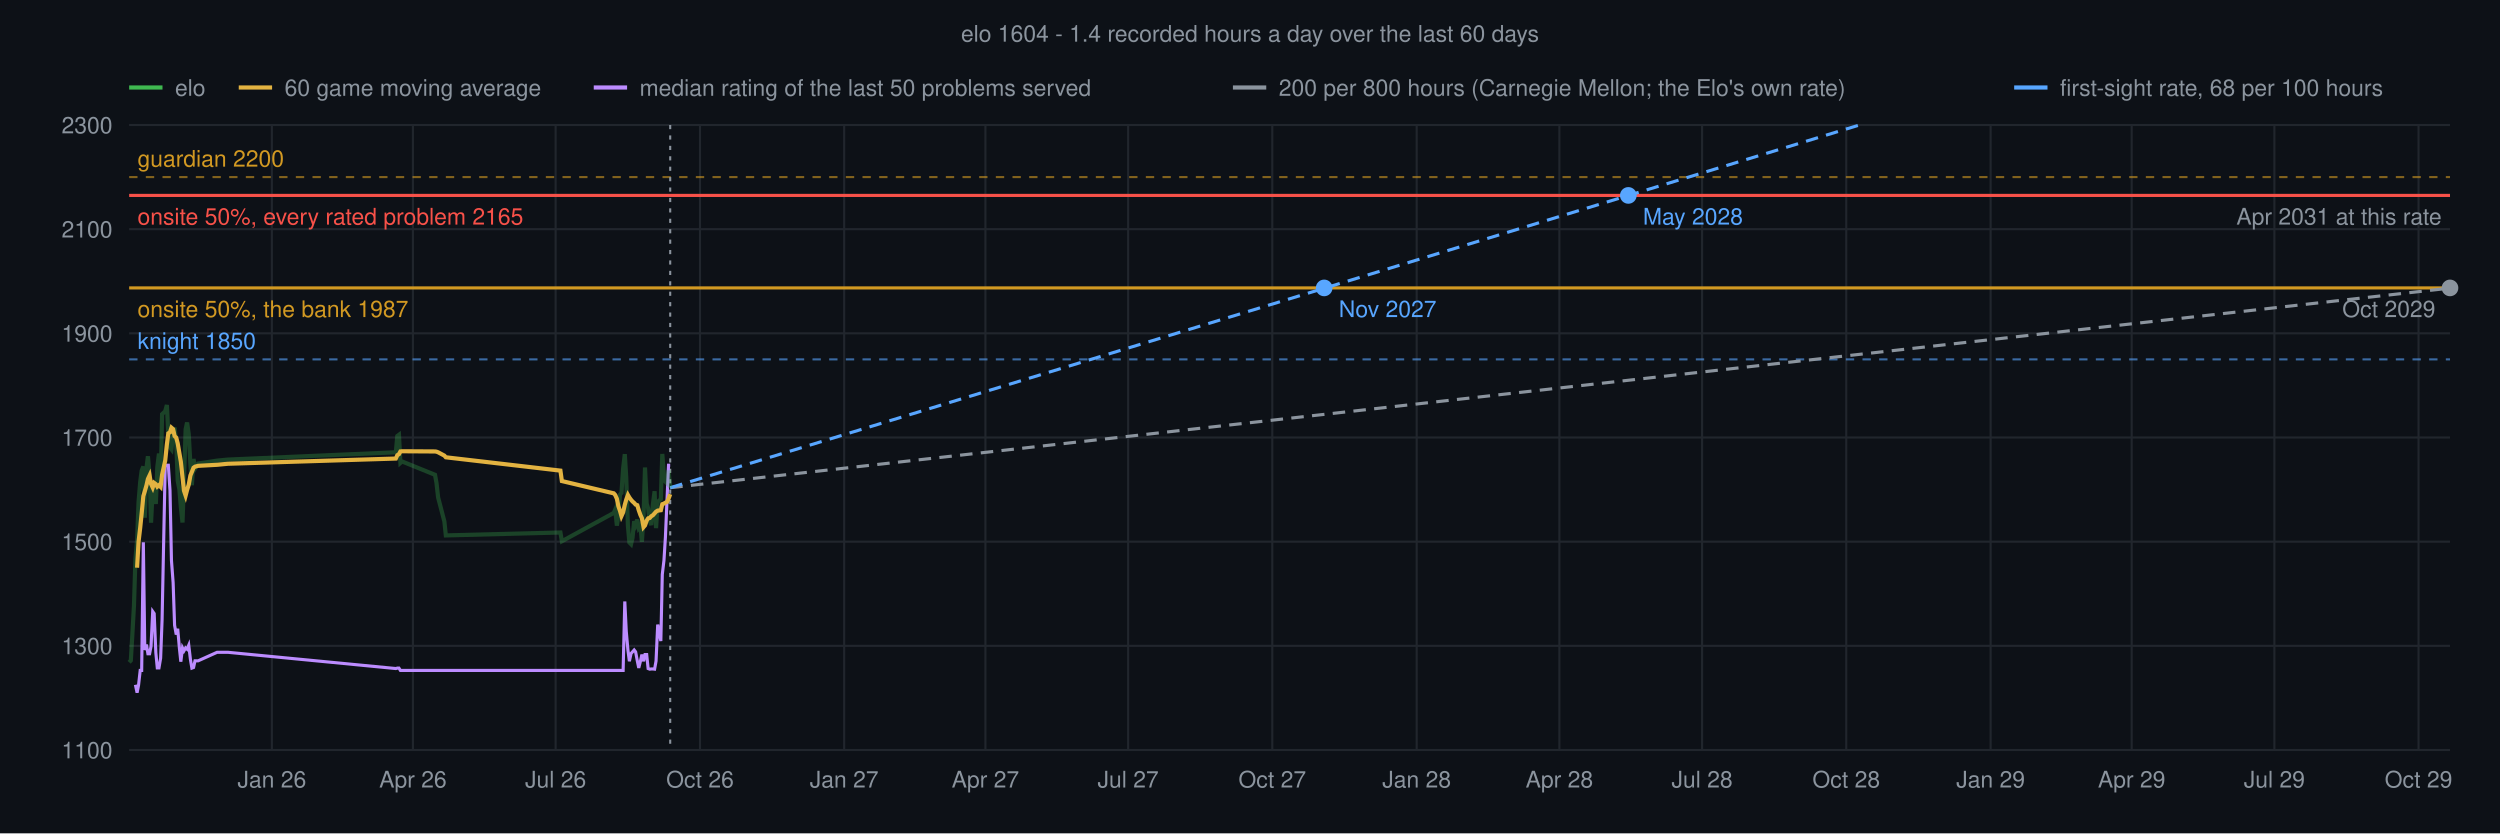
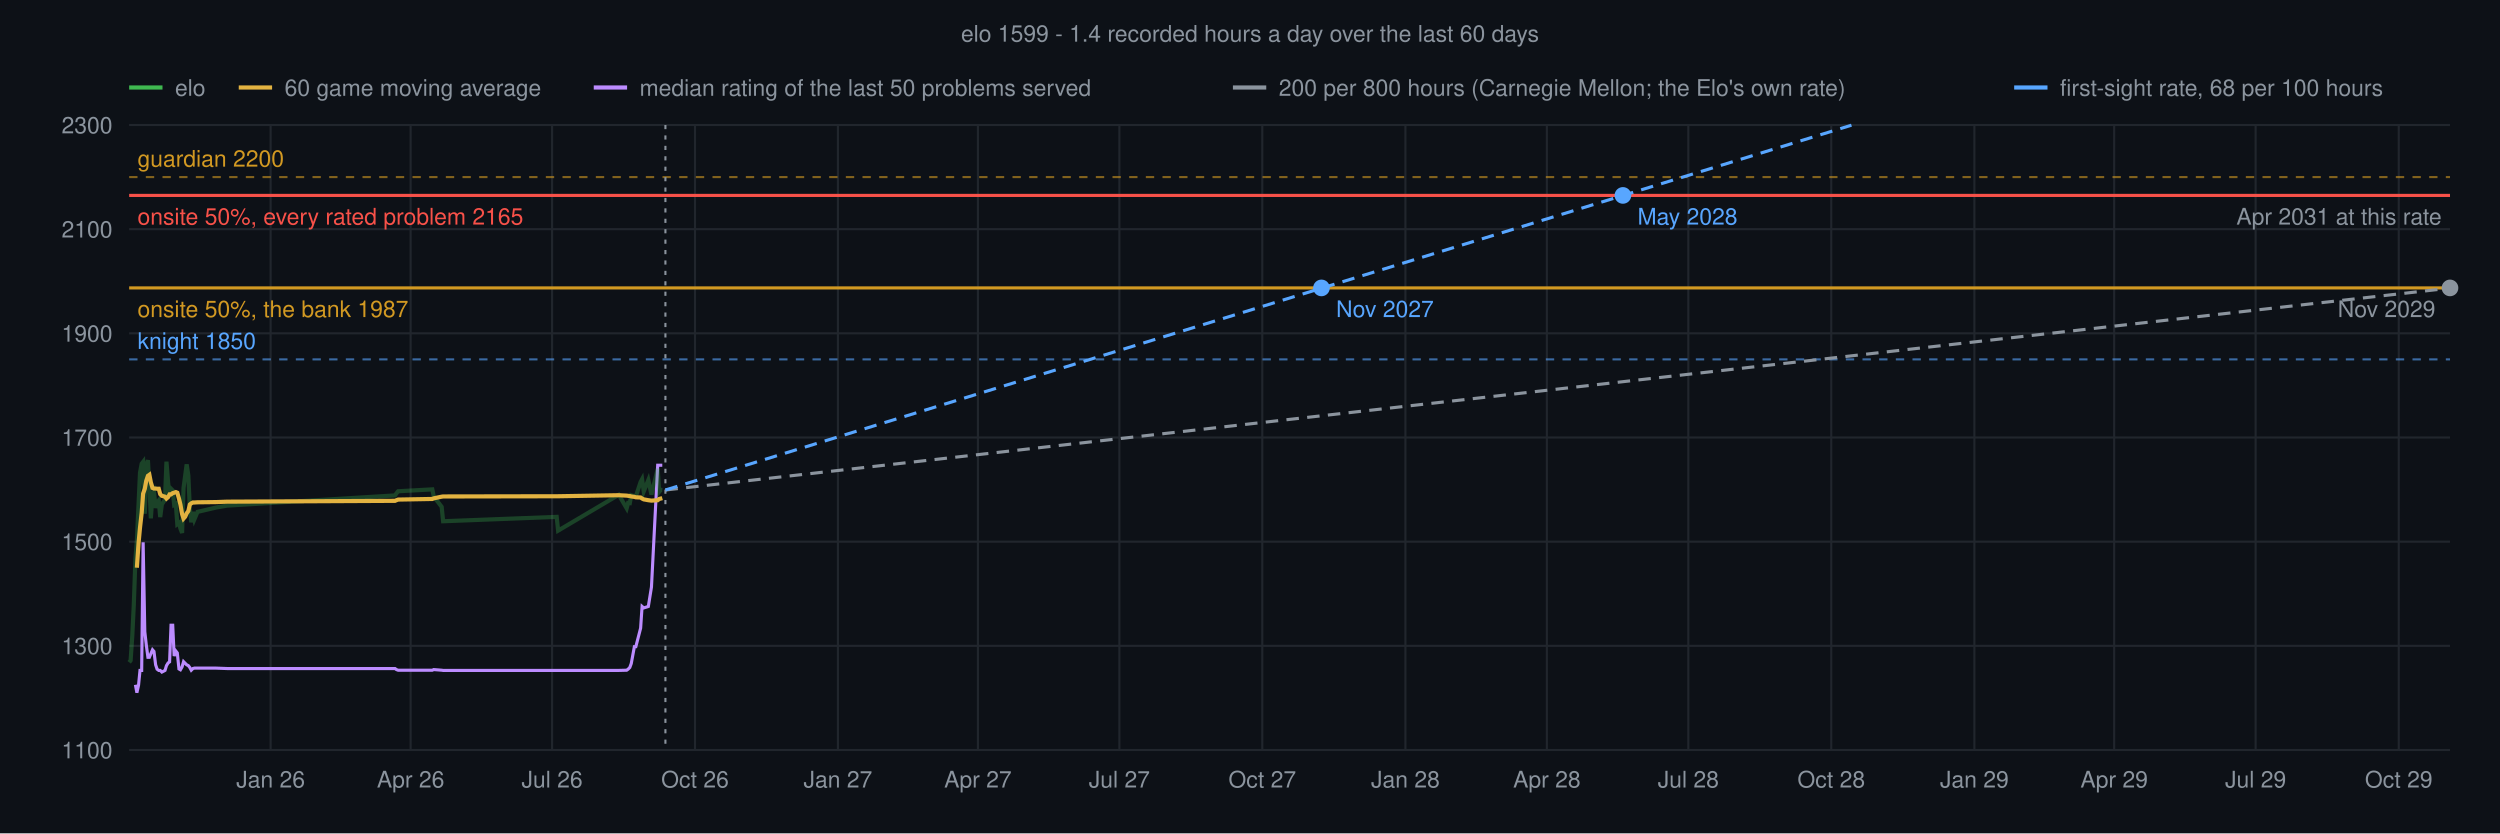
<svg xmlns="http://www.w3.org/2000/svg" viewBox="0 0 1200 400" font-family="Helvetica,sans-serif">
  <rect width="1200" height="400" fill="#0d1117" />
-   <text x="600" y="20" text-anchor="middle" font-size="11" fill="#8b949e">elo 1604 - 1.4 recorded hours a day over the last 60 days</text>
+   <text x="600" y="20" text-anchor="middle" font-size="11" fill="#8b949e">elo 1599 - 1.4 recorded hours a day over the last 60 days</text>
  <line x1="62" y1="360.0" x2="1176" y2="360.0" stroke="#21262d" stroke-width="1" />
  <text x="54" y="364.0" text-anchor="end" font-size="11" fill="#8b949e">1100</text>
  <line x1="62" y1="310.0" x2="1176" y2="310.0" stroke="#21262d" stroke-width="1" />
  <text x="54" y="314.0" text-anchor="end" font-size="11" fill="#8b949e">1300</text>
  <line x1="62" y1="260.0" x2="1176" y2="260.0" stroke="#21262d" stroke-width="1" />
  <text x="54" y="264.0" text-anchor="end" font-size="11" fill="#8b949e">1500</text>
  <line x1="62" y1="210.0" x2="1176" y2="210.0" stroke="#21262d" stroke-width="1" />
  <text x="54" y="214.0" text-anchor="end" font-size="11" fill="#8b949e">1700</text>
  <line x1="62" y1="160.0" x2="1176" y2="160.0" stroke="#21262d" stroke-width="1" />
  <text x="54" y="164.0" text-anchor="end" font-size="11" fill="#8b949e">1900</text>
  <line x1="62" y1="110.0" x2="1176" y2="110.0" stroke="#21262d" stroke-width="1" />
  <text x="54" y="114.0" text-anchor="end" font-size="11" fill="#8b949e">2100</text>
  <line x1="62" y1="60.0" x2="1176" y2="60.0" stroke="#21262d" stroke-width="1" />
  <text x="54" y="64.0" text-anchor="end" font-size="11" fill="#8b949e">2300</text>
-   <line x1="130.5" y1="60" x2="130.5" y2="360" stroke="#21262d" stroke-width="1" />
-   <text x="130.5" y="378" text-anchor="middle" font-size="11" fill="#8b949e">Jan 26</text>
-   <line x1="198.2" y1="60" x2="198.2" y2="360" stroke="#21262d" stroke-width="1" />
-   <text x="198.2" y="378" text-anchor="middle" font-size="11" fill="#8b949e">Apr 26</text>
-   <line x1="266.7" y1="60" x2="266.7" y2="360" stroke="#21262d" stroke-width="1" />
-   <text x="266.7" y="378" text-anchor="middle" font-size="11" fill="#8b949e">Jul 26</text>
-   <line x1="336.0" y1="60" x2="336.0" y2="360" stroke="#21262d" stroke-width="1" />
-   <text x="336.0" y="378" text-anchor="middle" font-size="11" fill="#8b949e">Oct 26</text>
-   <line x1="405.2" y1="60" x2="405.2" y2="360" stroke="#21262d" stroke-width="1" />
-   <text x="405.2" y="378" text-anchor="middle" font-size="11" fill="#8b949e">Jan 27</text>
-   <line x1="473.0" y1="60" x2="473.0" y2="360" stroke="#21262d" stroke-width="1" />
-   <text x="473.0" y="378" text-anchor="middle" font-size="11" fill="#8b949e">Apr 27</text>
-   <line x1="541.5" y1="60" x2="541.5" y2="360" stroke="#21262d" stroke-width="1" />
-   <text x="541.5" y="378" text-anchor="middle" font-size="11" fill="#8b949e">Jul 27</text>
-   <line x1="610.7" y1="60" x2="610.7" y2="360" stroke="#21262d" stroke-width="1" />
-   <text x="610.7" y="378" text-anchor="middle" font-size="11" fill="#8b949e">Oct 27</text>
-   <line x1="680.0" y1="60" x2="680.0" y2="360" stroke="#21262d" stroke-width="1" />
-   <text x="680.0" y="378" text-anchor="middle" font-size="11" fill="#8b949e">Jan 28</text>
-   <line x1="748.5" y1="60" x2="748.5" y2="360" stroke="#21262d" stroke-width="1" />
-   <text x="748.5" y="378" text-anchor="middle" font-size="11" fill="#8b949e">Apr 28</text>
-   <line x1="817.0" y1="60" x2="817.0" y2="360" stroke="#21262d" stroke-width="1" />
-   <text x="817.0" y="378" text-anchor="middle" font-size="11" fill="#8b949e">Jul 28</text>
-   <line x1="886.2" y1="60" x2="886.2" y2="360" stroke="#21262d" stroke-width="1" />
-   <text x="886.2" y="378" text-anchor="middle" font-size="11" fill="#8b949e">Oct 28</text>
-   <line x1="955.5" y1="60" x2="955.5" y2="360" stroke="#21262d" stroke-width="1" />
-   <text x="955.5" y="378" text-anchor="middle" font-size="11" fill="#8b949e">Jan 29</text>
-   <line x1="1023.2" y1="60" x2="1023.2" y2="360" stroke="#21262d" stroke-width="1" />
-   <text x="1023.2" y="378" text-anchor="middle" font-size="11" fill="#8b949e">Apr 29</text>
-   <line x1="1091.7" y1="60" x2="1091.7" y2="360" stroke="#21262d" stroke-width="1" />
-   <text x="1091.7" y="378" text-anchor="middle" font-size="11" fill="#8b949e">Jul 29</text>
-   <line x1="1160.9" y1="60" x2="1160.9" y2="360" stroke="#21262d" stroke-width="1" />
-   <text x="1160.9" y="378" text-anchor="middle" font-size="11" fill="#8b949e">Oct 29</text>
+   <line x1="129.9" y1="60" x2="129.9" y2="360" stroke="#21262d" stroke-width="1" />
+   <text x="129.9" y="378" text-anchor="middle" font-size="11" fill="#8b949e">Jan 26</text>
+   <line x1="197.1" y1="60" x2="197.1" y2="360" stroke="#21262d" stroke-width="1" />
+   <text x="197.1" y="378" text-anchor="middle" font-size="11" fill="#8b949e">Apr 26</text>
+   <line x1="265.0" y1="60" x2="265.0" y2="360" stroke="#21262d" stroke-width="1" />
+   <text x="265.0" y="378" text-anchor="middle" font-size="11" fill="#8b949e">Jul 26</text>
+   <line x1="333.6" y1="60" x2="333.6" y2="360" stroke="#21262d" stroke-width="1" />
+   <text x="333.6" y="378" text-anchor="middle" font-size="11" fill="#8b949e">Oct 26</text>
+   <line x1="402.2" y1="60" x2="402.2" y2="360" stroke="#21262d" stroke-width="1" />
+   <text x="402.2" y="378" text-anchor="middle" font-size="11" fill="#8b949e">Jan 27</text>
+   <line x1="469.4" y1="60" x2="469.4" y2="360" stroke="#21262d" stroke-width="1" />
+   <text x="469.4" y="378" text-anchor="middle" font-size="11" fill="#8b949e">Apr 27</text>
+   <line x1="537.3" y1="60" x2="537.3" y2="360" stroke="#21262d" stroke-width="1" />
+   <text x="537.3" y="378" text-anchor="middle" font-size="11" fill="#8b949e">Jul 27</text>
+   <line x1="605.9" y1="60" x2="605.9" y2="360" stroke="#21262d" stroke-width="1" />
+   <text x="605.9" y="378" text-anchor="middle" font-size="11" fill="#8b949e">Oct 27</text>
+   <line x1="674.6" y1="60" x2="674.6" y2="360" stroke="#21262d" stroke-width="1" />
+   <text x="674.6" y="378" text-anchor="middle" font-size="11" fill="#8b949e">Jan 28</text>
+   <line x1="742.5" y1="60" x2="742.5" y2="360" stroke="#21262d" stroke-width="1" />
+   <text x="742.5" y="378" text-anchor="middle" font-size="11" fill="#8b949e">Apr 28</text>
+   <line x1="810.4" y1="60" x2="810.4" y2="360" stroke="#21262d" stroke-width="1" />
+   <text x="810.4" y="378" text-anchor="middle" font-size="11" fill="#8b949e">Jul 28</text>
+   <line x1="879.0" y1="60" x2="879.0" y2="360" stroke="#21262d" stroke-width="1" />
+   <text x="879.0" y="378" text-anchor="middle" font-size="11" fill="#8b949e">Oct 28</text>
+   <line x1="947.7" y1="60" x2="947.7" y2="360" stroke="#21262d" stroke-width="1" />
+   <text x="947.7" y="378" text-anchor="middle" font-size="11" fill="#8b949e">Jan 29</text>
+   <line x1="1014.8" y1="60" x2="1014.8" y2="360" stroke="#21262d" stroke-width="1" />
+   <text x="1014.8" y="378" text-anchor="middle" font-size="11" fill="#8b949e">Apr 29</text>
+   <line x1="1082.7" y1="60" x2="1082.7" y2="360" stroke="#21262d" stroke-width="1" />
+   <text x="1082.7" y="378" text-anchor="middle" font-size="11" fill="#8b949e">Jul 29</text>
+   <line x1="1151.4" y1="60" x2="1151.4" y2="360" stroke="#21262d" stroke-width="1" />
+   <text x="1151.4" y="378" text-anchor="middle" font-size="11" fill="#8b949e">Oct 29</text>
  <line x1="62" y1="85.0" x2="1176" y2="85.0" stroke="#d29922" stroke-width="1" stroke-dasharray="4 4" stroke-opacity="0.6" />
  <text x="66" y="80.0" font-size="11" fill="#d29922">guardian 2200</text>
  <line x1="62" y1="172.5" x2="1176" y2="172.5" stroke="#58a6ff" stroke-width="1" stroke-dasharray="4 4" stroke-opacity="0.6" />
  <text x="66" y="167.5" font-size="11" fill="#58a6ff">knight 1850</text>
  <line x1="62" y1="138.2" x2="1176" y2="138.2" stroke="#d29922" stroke-width="1.5" />
  <text x="66" y="152.2" font-size="11" fill="#d29922">onsite 50%, the bank 1987</text>
  <line x1="62" y1="93.8" x2="1176" y2="93.8" stroke="#f85149" stroke-width="1.5" />
  <text x="66" y="107.8" font-size="11" fill="#f85149">onsite 50%, every rated problem 2165</text>
-   <line x1="321.7" y1="60" x2="321.7" y2="360" stroke="#8b949e" stroke-width="1" stroke-dasharray="2 3" />
-   <line x1="321.7" y1="234.1" x2="1176.0" y2="138.3" stroke="#8b949e" stroke-width="1.5" stroke-dasharray="6 4" />
+   <line x1="319.4" y1="60" x2="319.4" y2="360" stroke="#8b949e" stroke-width="1" stroke-dasharray="2 3" />
+   <line x1="319.4" y1="235.2" x2="1176.0" y2="138.3" stroke="#8b949e" stroke-width="1.5" stroke-dasharray="6 4" />
  <circle cx="1176.0" cy="138.2" r="4" fill="#8b949e" />
-   <text x="1169.0" y="152.2" text-anchor="end" font-size="11" fill="#8b949e">Oct 2029</text>
+   <text x="1169.0" y="152.2" text-anchor="end" font-size="11" fill="#8b949e">Nov 2029</text>
  <text x="1172" y="107.8" text-anchor="end" font-size="11" fill="#8b949e">Apr 2031 at this rate</text>
-   <line x1="321.7" y1="234.1" x2="892.2" y2="60.1" stroke="#58a6ff" stroke-width="1.5" stroke-dasharray="6 4" />
-   <circle cx="635.6" cy="138.2" r="4" fill="#58a6ff" />
-   <text x="642.6" y="152.2" text-anchor="start" font-size="11" fill="#58a6ff">Nov 2027</text>
-   <circle cx="781.6" cy="93.8" r="4" fill="#58a6ff" />
-   <text x="788.6" y="107.8" text-anchor="start" font-size="11" fill="#58a6ff">May 2028</text>
-   <polyline points="65.0,328.7 65.8,332.5 66.5,328.9 67.3,321.8 68.0,321.8 68.8,260.3 69.5,312.0 70.3,309.4 71.0,313.8 71.8,313.8 72.5,310.2 73.3,293.5 74.0,294.5 74.8,313.3 75.5,320.6 76.3,320.6 77.1,315.9 77.8,297.5 79.3,223.3 80.1,223.3 80.8,223.3 81.6,235.5 82.3,269.0 83.1,279.7 83.8,300.1 84.6,304.6 85.3,301.8 86.1,311.0 86.8,317.6 87.6,311.0 88.3,312.4 89.1,311.0 89.8,311.6 90.6,309.7 91.4,316.5 92.1,320.7 92.9,320.4 93.6,317.2 95.1,317.2 104.2,313.1 109.4,313.1 190.0,320.9 190.7,320.7 191.5,320.7 192.2,321.8 193.0,321.8 208.8,321.8 209.5,321.8 210.3,321.8 213.3,321.8 214.0,321.8 269.0,321.8 269.7,321.8 294.6,321.8 295.3,321.8 296.1,321.8 296.8,321.8 297.6,321.8 298.3,321.8 299.1,321.8 299.9,288.7 300.6,303.0 301.4,312.0 302.1,317.4 302.9,313.7 303.6,312.9 304.4,312.0 305.1,312.9 305.9,317.2 306.6,320.6 307.4,317.4 308.1,314.2 308.9,317.4 309.6,314.2 310.4,314.2 311.1,320.9 311.9,321.2 312.6,321.1 313.4,321.1 314.2,321.2 314.9,317.3 315.7,299.8 317.2,307.7 317.9,275.7 318.7,269.0 319.4,257.8 320.2,239.2 320.9,223.3 321.7,223.3" fill="none" stroke="#bc8cff" stroke-width="1.5" />
-   <polyline points="62.0,317.9 62.8,317.0 63.5,305.1 64.3,290.8 65.0,268.4 65.8,259.4 66.5,241.0 67.3,231.3 68.0,225.9 68.8,223.9 69.5,248.5 70.3,224.7 71.0,219.0 71.8,227.8 72.5,250.9 73.3,234.9 74.0,233.8 74.8,241.9 75.5,224.2 76.3,217.7 77.1,232.1 77.8,198.8 79.3,197.4 80.1,194.4 80.8,208.6 81.6,214.8 82.3,215.7 83.1,207.9 83.8,205.2 84.6,212.5 85.3,230.7 86.1,234.9 86.8,243.3 87.6,250.8 88.3,230.7 89.1,206.1 89.8,202.8 90.6,208.4 91.4,223.0 92.1,232.9 92.9,220.3 93.6,225.0 95.1,222.5 104.2,221.1 109.4,220.6 190.0,217.1 190.7,209.3 191.5,208.7 192.2,222.2 193.0,221.5 208.8,227.9 209.5,231.7 210.3,238.8 213.3,250.3 214.0,257.0 269.0,255.6 269.7,259.8 294.6,246.2 295.3,244.6 296.1,252.3 296.8,247.5 297.6,237.4 298.3,236.6 299.1,224.9 299.9,218.0 300.6,229.4 301.4,252.4 302.1,260.4 302.9,261.2 303.6,258.2 304.4,250.2 305.1,251.9 305.9,249.4 306.6,253.4 307.4,252.3 308.1,260.1 308.9,247.8 309.6,224.4 310.4,241.7 311.1,244.0 311.9,250.2 312.6,252.0 313.4,242.0 314.2,235.8 314.9,253.5 315.7,240.9 317.2,239.6 317.9,217.9 318.7,228.3 319.4,231.2 320.2,232.0 320.9,225.8 321.7,234.1" fill="none" stroke="#3fb950" stroke-width="2" stroke-opacity="0.3" />
-   <polyline points="65.8,272.5 66.5,260.1 67.3,253.3 68.0,246.4 68.8,238.1 69.5,235.8 70.3,233.0 71.0,229.9 71.8,228.2 72.5,232.3 73.3,234.0 74.0,231.8 74.8,232.4 75.5,233.6 76.3,232.9 77.1,233.7 77.8,227.9 79.3,221.1 80.1,213.3 80.8,208.0 81.6,207.5 82.3,205.3 83.1,206.0 83.8,209.3 84.6,210.1 85.3,212.8 86.1,217.5 86.8,221.6 87.6,229.1 88.3,235.5 89.1,237.9 89.8,235.2 90.6,232.6 91.4,228.2 92.1,226.5 92.9,224.5 93.6,224.0 95.1,223.6 104.2,223.1 109.4,222.6 190.0,220.1 190.7,218.5 191.5,218.0 192.2,216.7 193.0,216.6 208.8,216.7 209.5,216.8 210.3,217.1 213.3,218.7 214.0,219.5 269.0,225.9 269.7,230.9 294.6,236.8 295.3,237.6 296.1,239.4 296.8,242.9 297.6,245.2 298.3,247.7 299.1,245.9 299.9,242.3 300.6,239.8 301.4,237.6 302.1,238.8 302.9,239.9 303.6,240.7 304.4,241.4 305.1,242.2 305.9,242.5 306.6,244.9 307.4,247.2 308.1,248.7 308.9,253.0 309.6,252.2 310.4,249.9 311.1,248.8 311.9,248.6 312.6,247.8 313.4,247.3 314.2,246.4 314.9,245.6 315.7,245.1 317.2,244.9 317.9,242.0 318.7,241.7 319.4,241.3 320.2,240.9 320.9,239.4 321.7,237.2" fill="none" stroke="#e3b341" stroke-width="2" />
+   <line x1="319.4" y1="235.2" x2="888.7" y2="60.1" stroke="#58a6ff" stroke-width="1.5" stroke-dasharray="6 4" />
+   <circle cx="634.3" cy="138.2" r="4" fill="#58a6ff" />
+   <text x="641.3" y="152.2" text-anchor="start" font-size="11" fill="#58a6ff">Nov 2027</text>
+   <circle cx="779.0" cy="93.8" r="4" fill="#58a6ff" />
+   <text x="786.0" y="107.8" text-anchor="start" font-size="11" fill="#58a6ff">May 2028</text>
+   <polyline points="65.0,328.7 65.7,332.5 66.5,328.9 67.2,321.8 68.0,321.8 68.7,260.3 69.5,303.2 70.2,309.4 71.0,315.5 71.7,315.5 72.4,313.8 73.2,311.9 73.9,312.7 74.7,319.1 75.4,321.2 76.2,321.8 76.9,321.8 77.7,322.6 79.2,321.8 79.9,319.5 80.7,318.2 81.4,317.7 82.1,300.1 82.9,300.1 83.6,314.9 84.4,312.5 85.1,313.4 85.9,321.1 86.6,321.5 87.4,320.1 88.1,317.6 88.9,318.4 89.6,319.1 90.4,319.5 91.1,320.4 91.8,321.7 92.6,320.9 93.3,320.7 94.8,320.7 103.8,320.7 109.0,320.9 189.6,320.9 190.3,321.4 191.1,321.7 207.5,321.7 208.2,321.4 212.0,321.7 212.7,321.8 267.2,321.8 267.9,321.8 297.0,321.8 300.8,321.7 301.5,321.2 302.3,320.4 303.0,318.5 304.5,310.4 305.2,310.4 307.5,301.5 308.2,291.1 309.0,291.8 311.2,291.1 312.7,281.8 315.7,223.3 316.4,223.3 317.2,223.3 317.9,223.3" fill="none" stroke="#bc8cff" stroke-width="1.5" />
+   <polyline points="62.0,317.9 62.7,317.0 63.5,305.1 64.2,290.8 65.0,268.4 65.7,259.4 66.5,242.1 67.2,226.9 68.0,222.6 68.7,221.7 69.5,246.6 70.2,223.4 71.0,220.9 71.7,232.9 72.4,248.8 73.2,237.6 73.9,236.1 74.7,243.8 75.4,241.2 76.2,240.2 76.9,248.2 77.7,242.1 79.2,239.8 79.9,221.6 80.7,231.6 81.4,238.0 82.1,234.6 82.9,235.4 83.6,242.3 84.4,241.8 85.1,251.6 85.9,251.0 86.6,253.7 87.4,255.8 88.1,234.2 88.9,228.2 89.6,222.9 90.4,228.2 91.1,243.7 91.8,250.7 92.6,245.7 93.3,249.3 94.8,245.7 103.8,243.6 109.0,242.7 189.6,237.8 190.3,236.8 191.1,235.8 207.5,234.9 208.2,238.3 212.0,243.3 212.7,250.2 267.2,248.1 267.9,254.7 297.0,237.5 300.8,244.0 301.5,241.4 302.3,241.5 303.0,237.7 304.5,238.2 305.2,238.3 307.5,231.3 308.2,230.0 309.0,235.9 311.2,230.4 312.7,237.4 315.7,225.0 316.4,236.1 317.2,235.1 317.9,235.2" fill="none" stroke="#3fb950" stroke-width="2" stroke-opacity="0.3" />
+   <polyline points="65.7,272.5 66.5,260.8 67.2,253.3 68.0,246.2 68.7,236.9 69.5,234.6 70.2,230.8 71.0,228.4 71.7,227.9 72.4,231.5 73.2,234.2 73.9,234.5 74.7,234.5 75.4,234.6 76.2,234.6 76.9,237.2 77.7,238.0 79.2,238.4 79.9,239.3 80.7,238.6 81.4,237.3 82.1,237.3 82.9,236.7 83.6,236.5 84.4,236.2 85.1,236.5 85.9,239.3 86.6,242.2 87.4,246.7 88.1,248.9 88.9,248.0 89.6,246.4 90.4,245.3 91.1,242.2 91.8,241.6 92.6,241.2 93.3,241.2 94.8,241.1 103.8,241.0 109.0,240.8 189.6,240.4 190.3,240.1 191.1,239.8 207.5,239.5 208.2,239.2 212.0,238.4 212.7,238.3 267.2,238.2 267.9,238.2 297.0,237.7 300.8,237.9 301.5,238.0 302.3,238.1 303.0,238.3 304.5,238.5 305.2,238.7 307.5,238.8 308.2,239.3 309.0,239.7 311.2,240.1 312.7,240.3 315.7,240.1 316.4,239.5 317.2,239.3 317.9,239.1" fill="none" stroke="#e3b341" stroke-width="2" />
  <line x1="62" y1="42" x2="78" y2="42" stroke="#3fb950" stroke-width="2" />
  <text x="84" y="46" font-size="11" fill="#8b949e">elo</text>
  <line x1="114.6" y1="42" x2="130.6" y2="42" stroke="#e3b341" stroke-width="2" />
  <text x="136.6" y="46" font-size="11" fill="#8b949e">60 game moving average</text>
  <line x1="285.0" y1="42" x2="301.0" y2="42" stroke="#bc8cff" stroke-width="2" />
  <text x="307.0" y="46" font-size="11" fill="#8b949e">median rating of the last 50 problems served</text>
  <line x1="591.8" y1="42" x2="607.8" y2="42" stroke="#8b949e" stroke-width="2" />
  <text x="613.8" y="46" font-size="11" fill="#8b949e">200 per 800 hours (Carnegie Mellon; the Elo's own rate)</text>
  <line x1="966.8" y1="42" x2="982.8" y2="42" stroke="#58a6ff" stroke-width="2" />
  <text x="988.8" y="46" font-size="11" fill="#8b949e">first-sight rate, 68 per 100 hours</text>
</svg>
